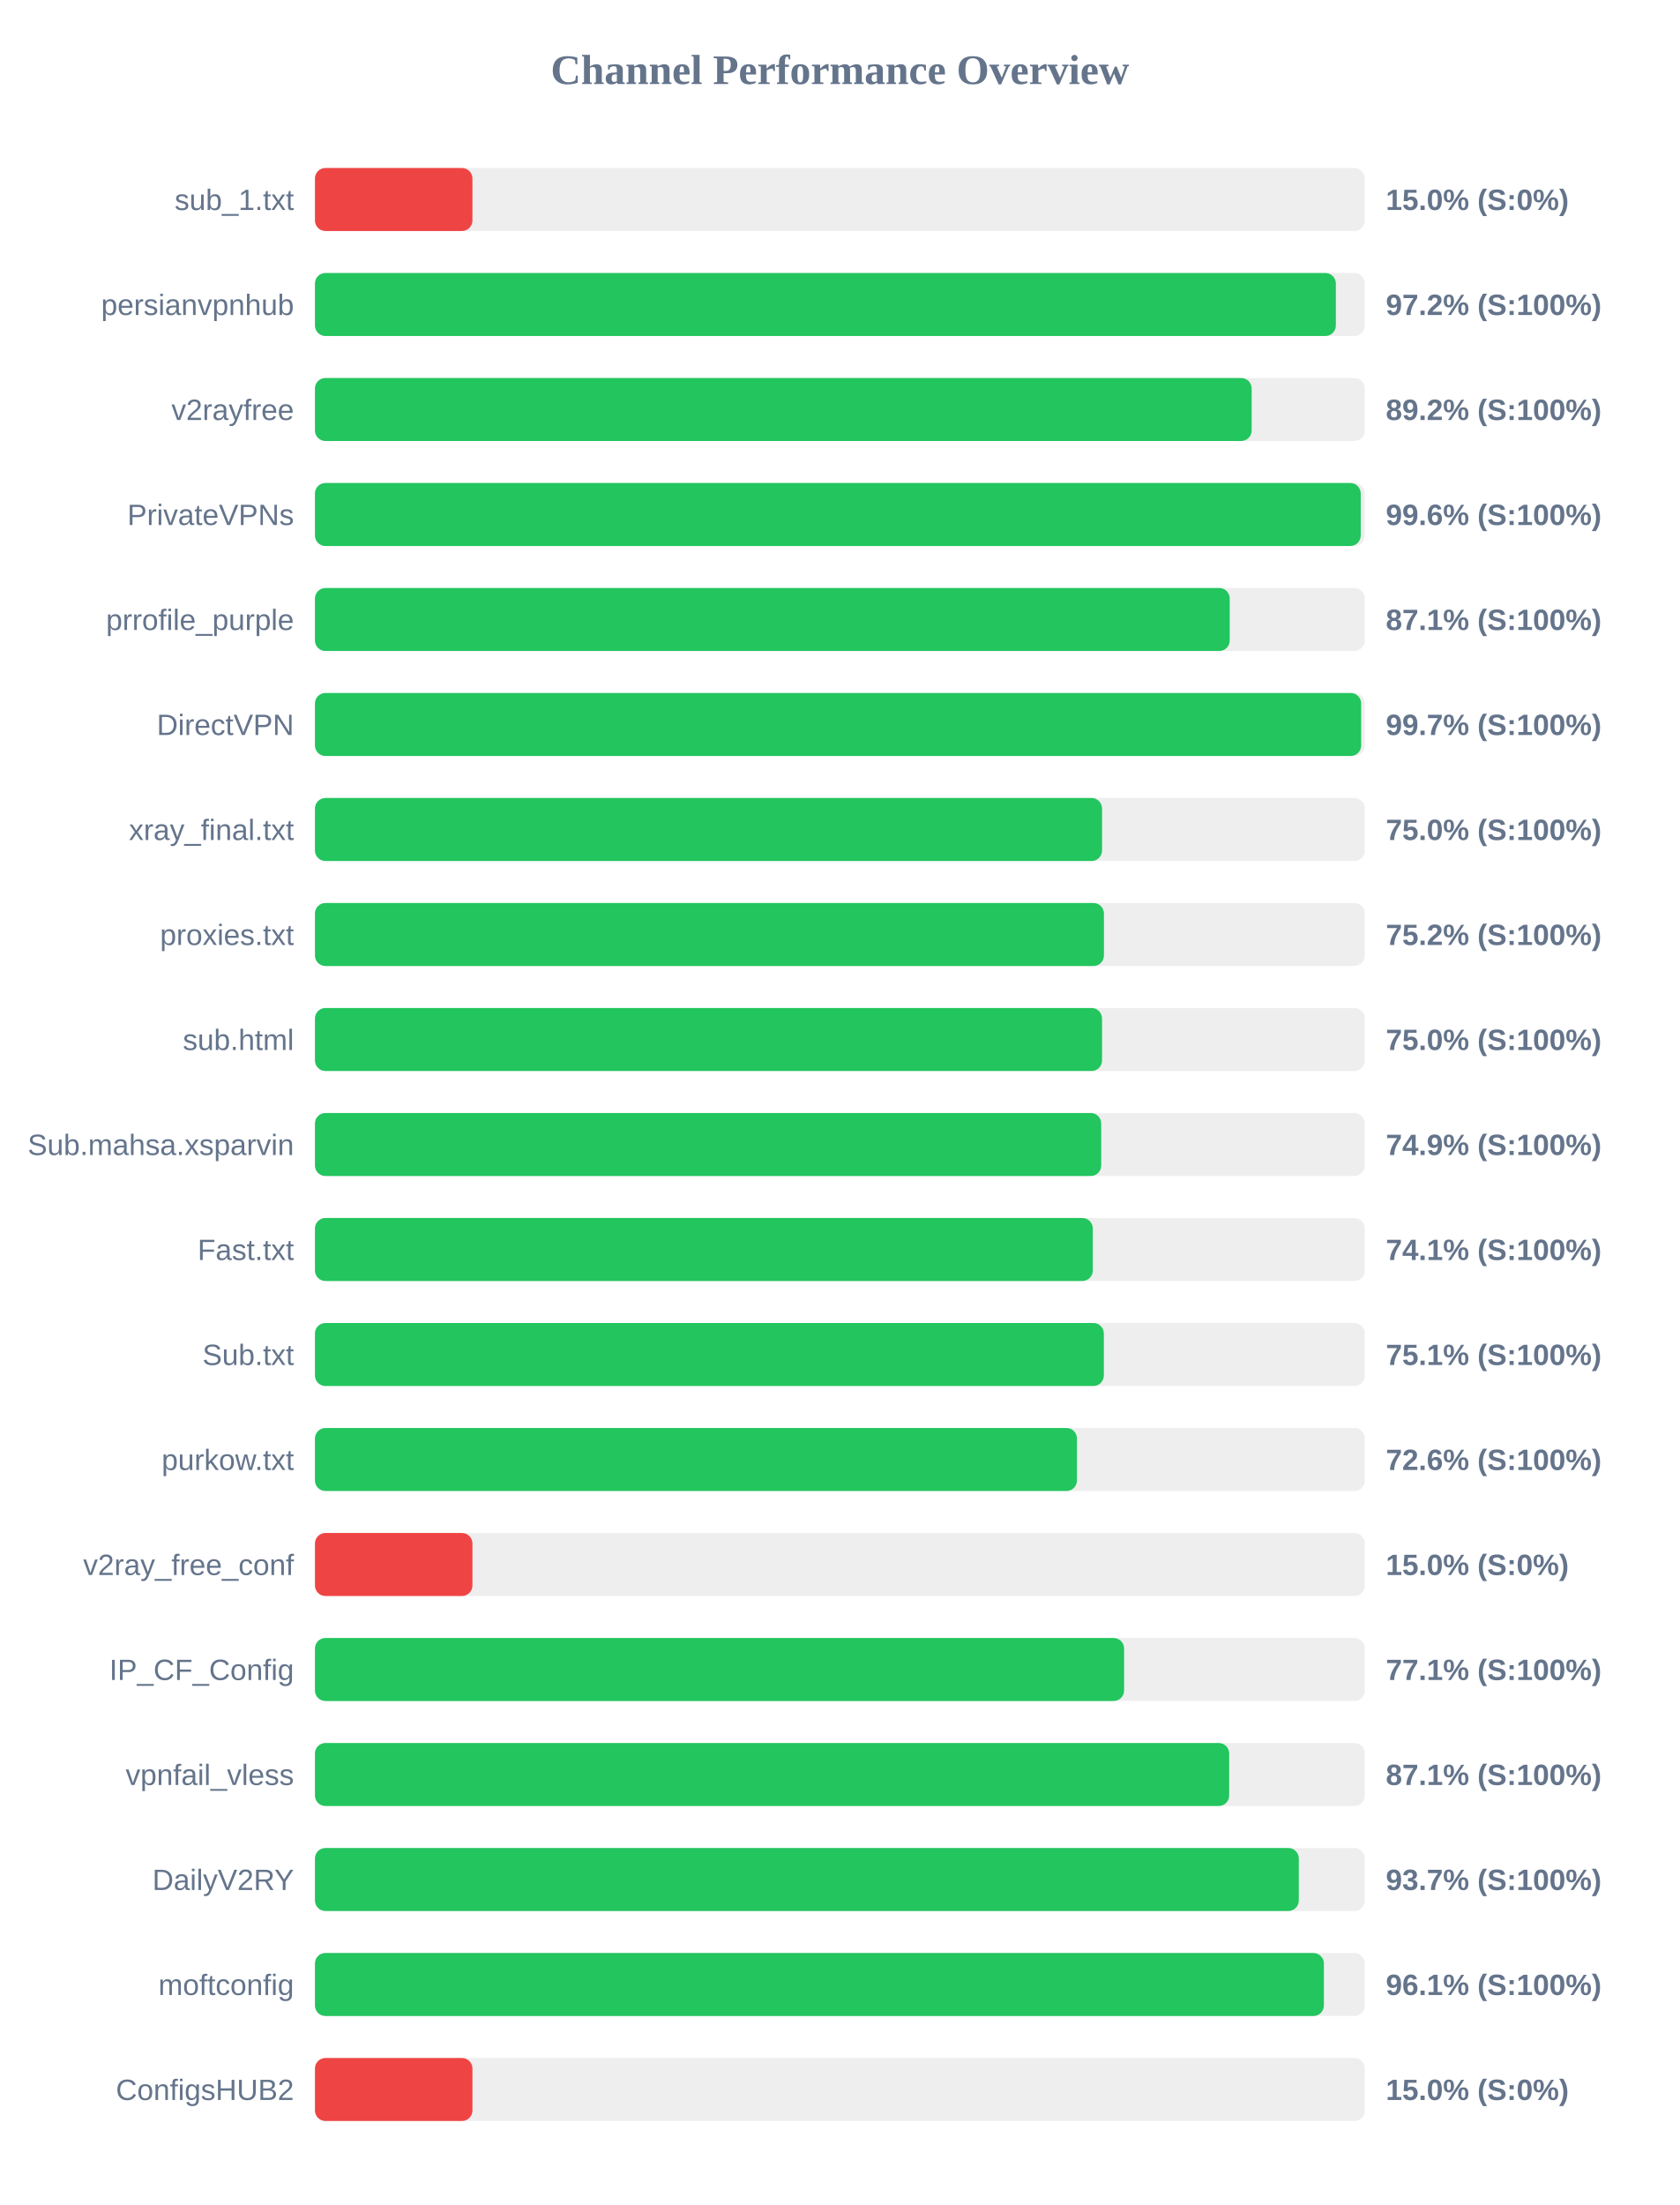
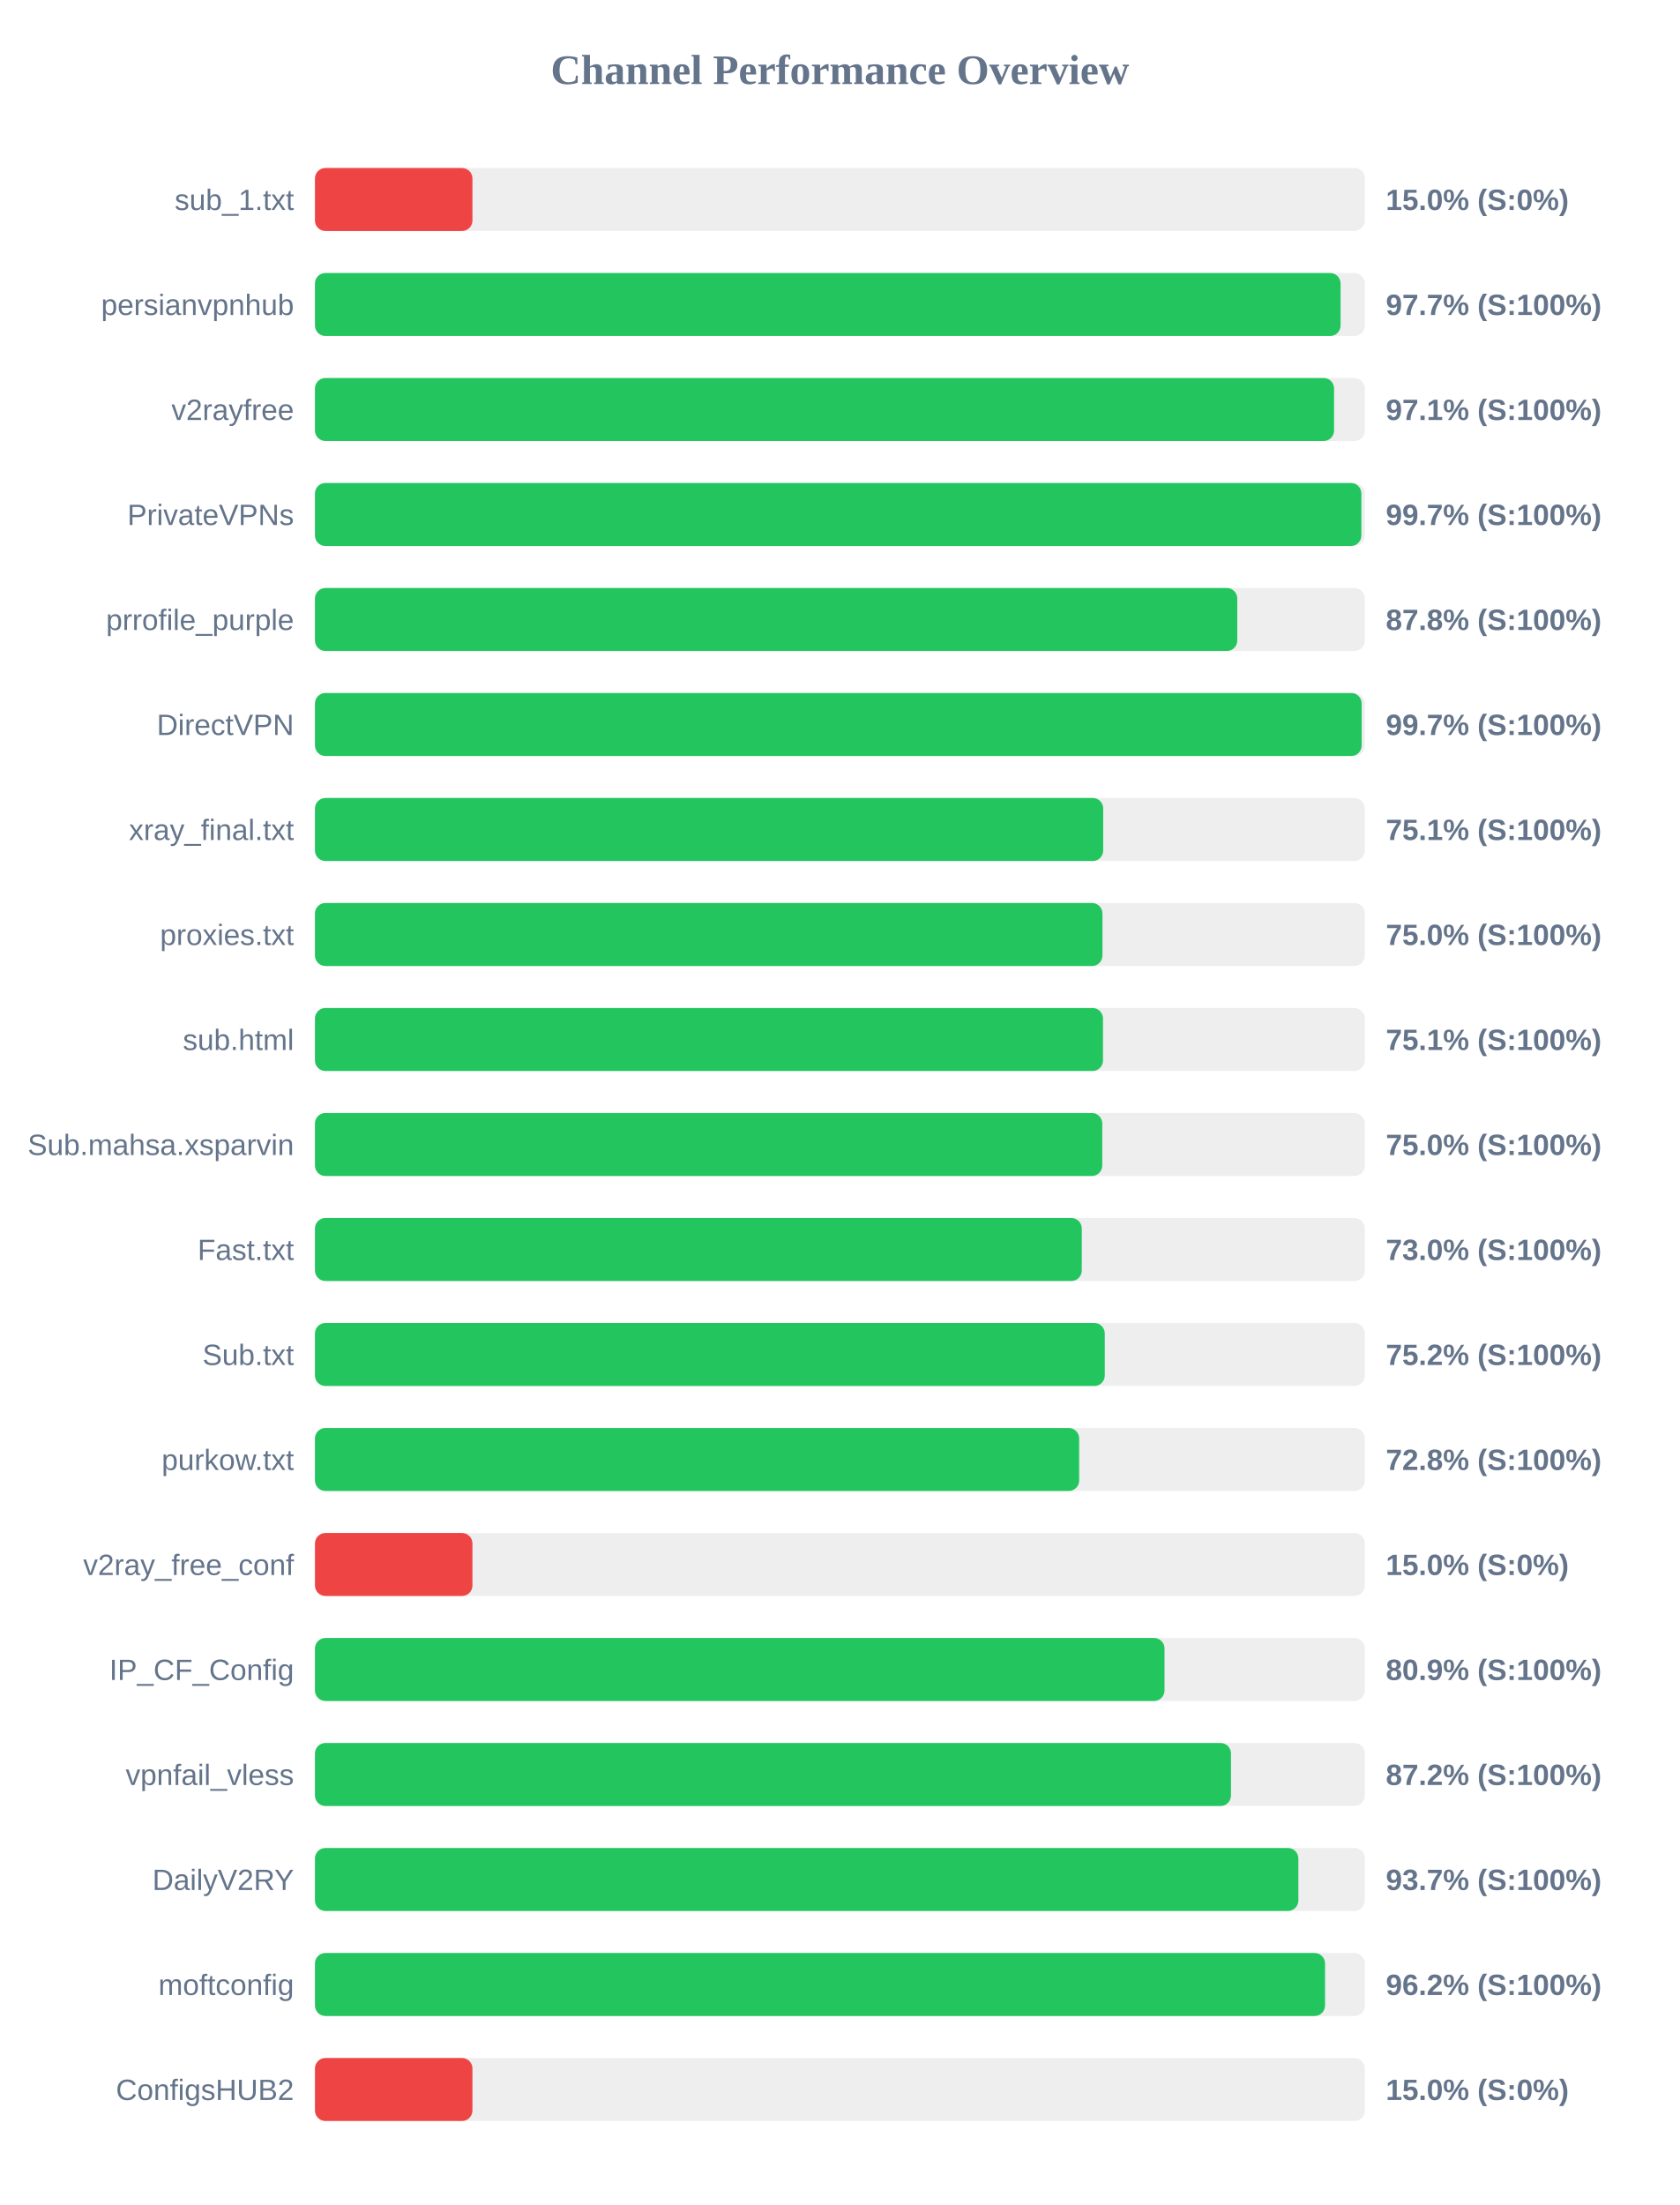
<svg xmlns="http://www.w3.org/2000/svg" width="800" height="1050" version="1.1">
  <style>
        .row { font: 14px Arial; fill: #64748b; }
        .score { font: bold 14px Arial; fill: #64748b; }
    </style>
  <text x="400" y="40" text-anchor="middle" font-size="20px" font-weight="bold" fill="#64748b">Channel Performance Overview</text>
  <rect x="150" y="80" width="500" height="30" fill="#eee" rx="5" />
  <rect x="150" y="80" width="75.0" height="30" fill="#ef4444" rx="5" />
  <text x="140" y="100" text-anchor="end" class="row">sub_1.txt</text>
  <text x="660" y="100" text-anchor="start" class="score">15.0% (S:0%)</text>
  <rect x="150" y="130" width="500" height="30" fill="#eee" rx="5" />
-   <rect x="150" y="130" width="486.2" height="30" fill="#22c55e" rx="5" />
+   <rect x="150" y="130" width="488.45" height="30" fill="#22c55e" rx="5" />
  <text x="140" y="150" text-anchor="end" class="row">persianvpnhub</text>
-   <text x="660" y="150" text-anchor="start" class="score">97.2% (S:100%)</text>
+   <text x="660" y="150" text-anchor="start" class="score">97.7% (S:100%)</text>
  <rect x="150" y="180" width="500" height="30" fill="#eee" rx="5" />
-   <rect x="150" y="180" width="446.1" height="30" fill="#22c55e" rx="5" />
+   <rect x="150" y="180" width="485.35" height="30" fill="#22c55e" rx="5" />
  <text x="140" y="200" text-anchor="end" class="row">v2rayfree</text>
-   <text x="660" y="200" text-anchor="start" class="score">89.2% (S:100%)</text>
+   <text x="660" y="200" text-anchor="start" class="score">97.1% (S:100%)</text>
  <rect x="150" y="230" width="500" height="30" fill="#eee" rx="5" />
-   <rect x="150" y="230" width="498.05" height="30" fill="#22c55e" rx="5" />
+   <rect x="150" y="230" width="498.35" height="30" fill="#22c55e" rx="5" />
  <text x="140" y="250" text-anchor="end" class="row">PrivateVPNs</text>
-   <text x="660" y="250" text-anchor="start" class="score">99.6% (S:100%)</text>
+   <text x="660" y="250" text-anchor="start" class="score">99.7% (S:100%)</text>
  <rect x="150" y="280" width="500" height="30" fill="#eee" rx="5" />
-   <rect x="150" y="280" width="435.65" height="30" fill="#22c55e" rx="5" />
+   <rect x="150" y="280" width="439.25" height="30" fill="#22c55e" rx="5" />
  <text x="140" y="300" text-anchor="end" class="row">prrofile_purple</text>
-   <text x="660" y="300" text-anchor="start" class="score">87.1% (S:100%)</text>
+   <text x="660" y="300" text-anchor="start" class="score">87.8% (S:100%)</text>
  <rect x="150" y="330" width="500" height="30" fill="#eee" rx="5" />
-   <rect x="150" y="330" width="498.25" height="30" fill="#22c55e" rx="5" />
+   <rect x="150" y="330" width="498.5" height="30" fill="#22c55e" rx="5" />
  <text x="140" y="350" text-anchor="end" class="row">DirectVPN</text>
  <text x="660" y="350" text-anchor="start" class="score">99.7% (S:100%)</text>
  <rect x="150" y="380" width="500" height="30" fill="#eee" rx="5" />
-   <rect x="150" y="380" width="374.85" height="30" fill="#22c55e" rx="5" />
+   <rect x="150" y="380" width="375.4" height="30" fill="#22c55e" rx="5" />
  <text x="140" y="400" text-anchor="end" class="row">xray_final.txt</text>
-   <text x="660" y="400" text-anchor="start" class="score">75.0% (S:100%)</text>
+   <text x="660" y="400" text-anchor="start" class="score">75.1% (S:100%)</text>
  <rect x="150" y="430" width="500" height="30" fill="#eee" rx="5" />
-   <rect x="150" y="430" width="375.75" height="30" fill="#22c55e" rx="5" />
+   <rect x="150" y="430" width="375.05" height="30" fill="#22c55e" rx="5" />
  <text x="140" y="450" text-anchor="end" class="row">proxies.txt</text>
-   <text x="660" y="450" text-anchor="start" class="score">75.2% (S:100%)</text>
+   <text x="660" y="450" text-anchor="start" class="score">75.0% (S:100%)</text>
  <rect x="150" y="480" width="500" height="30" fill="#eee" rx="5" />
-   <rect x="150" y="480" width="374.85" height="30" fill="#22c55e" rx="5" />
+   <rect x="150" y="480" width="375.3" height="30" fill="#22c55e" rx="5" />
  <text x="140" y="500" text-anchor="end" class="row">sub.html</text>
-   <text x="660" y="500" text-anchor="start" class="score">75.0% (S:100%)</text>
+   <text x="660" y="500" text-anchor="start" class="score">75.1% (S:100%)</text>
  <rect x="150" y="530" width="500" height="30" fill="#eee" rx="5" />
-   <rect x="150" y="530" width="374.45" height="30" fill="#22c55e" rx="5" />
+   <rect x="150" y="530" width="374.95" height="30" fill="#22c55e" rx="5" />
  <text x="140" y="550" text-anchor="end" class="row">Sub.mahsa.xsparvin</text>
-   <text x="660" y="550" text-anchor="start" class="score">74.9% (S:100%)</text>
+   <text x="660" y="550" text-anchor="start" class="score">75.0% (S:100%)</text>
  <rect x="150" y="580" width="500" height="30" fill="#eee" rx="5" />
-   <rect x="150" y="580" width="370.45" height="30" fill="#22c55e" rx="5" />
+   <rect x="150" y="580" width="365.2" height="30" fill="#22c55e" rx="5" />
  <text x="140" y="600" text-anchor="end" class="row">Fast.txt</text>
-   <text x="660" y="600" text-anchor="start" class="score">74.1% (S:100%)</text>
+   <text x="660" y="600" text-anchor="start" class="score">73.0% (S:100%)</text>
  <rect x="150" y="630" width="500" height="30" fill="#eee" rx="5" />
-   <rect x="150" y="630" width="375.7" height="30" fill="#22c55e" rx="5" />
+   <rect x="150" y="630" width="376.15" height="30" fill="#22c55e" rx="5" />
  <text x="140" y="650" text-anchor="end" class="row">Sub.txt</text>
-   <text x="660" y="650" text-anchor="start" class="score">75.1% (S:100%)</text>
+   <text x="660" y="650" text-anchor="start" class="score">75.2% (S:100%)</text>
  <rect x="150" y="680" width="500" height="30" fill="#eee" rx="5" />
-   <rect x="150" y="680" width="362.9" height="30" fill="#22c55e" rx="5" />
+   <rect x="150" y="680" width="363.95" height="30" fill="#22c55e" rx="5" />
  <text x="140" y="700" text-anchor="end" class="row">purkow.txt</text>
-   <text x="660" y="700" text-anchor="start" class="score">72.6% (S:100%)</text>
+   <text x="660" y="700" text-anchor="start" class="score">72.8% (S:100%)</text>
  <rect x="150" y="730" width="500" height="30" fill="#eee" rx="5" />
  <rect x="150" y="730" width="75.0" height="30" fill="#ef4444" rx="5" />
  <text x="140" y="750" text-anchor="end" class="row">v2ray_free_conf</text>
  <text x="660" y="750" text-anchor="start" class="score">15.0% (S:0%)</text>
  <rect x="150" y="780" width="500" height="30" fill="#eee" rx="5" />
-   <rect x="150" y="780" width="385.35" height="30" fill="#22c55e" rx="5" />
+   <rect x="150" y="780" width="404.6" height="30" fill="#22c55e" rx="5" />
  <text x="140" y="800" text-anchor="end" class="row">IP_CF_Config</text>
-   <text x="660" y="800" text-anchor="start" class="score">77.1% (S:100%)</text>
+   <text x="660" y="800" text-anchor="start" class="score">80.9% (S:100%)</text>
  <rect x="150" y="830" width="500" height="30" fill="#eee" rx="5" />
-   <rect x="150" y="830" width="435.4" height="30" fill="#22c55e" rx="5" />
+   <rect x="150" y="830" width="436.25" height="30" fill="#22c55e" rx="5" />
  <text x="140" y="850" text-anchor="end" class="row">vpnfail_vless</text>
-   <text x="660" y="850" text-anchor="start" class="score">87.1% (S:100%)</text>
+   <text x="660" y="850" text-anchor="start" class="score">87.2% (S:100%)</text>
  <rect x="150" y="880" width="500" height="30" fill="#eee" rx="5" />
-   <rect x="150" y="880" width="468.55" height="30" fill="#22c55e" rx="5" />
+   <rect x="150" y="880" width="468.35" height="30" fill="#22c55e" rx="5" />
  <text x="140" y="900" text-anchor="end" class="row">DailyV2RY</text>
  <text x="660" y="900" text-anchor="start" class="score">93.7% (S:100%)</text>
  <rect x="150" y="930" width="500" height="30" fill="#eee" rx="5" />
-   <rect x="150" y="930" width="480.5" height="30" fill="#22c55e" rx="5" />
+   <rect x="150" y="930" width="481.05" height="30" fill="#22c55e" rx="5" />
  <text x="140" y="950" text-anchor="end" class="row">moftconfig</text>
-   <text x="660" y="950" text-anchor="start" class="score">96.1% (S:100%)</text>
+   <text x="660" y="950" text-anchor="start" class="score">96.2% (S:100%)</text>
  <rect x="150" y="980" width="500" height="30" fill="#eee" rx="5" />
  <rect x="150" y="980" width="75.0" height="30" fill="#ef4444" rx="5" />
  <text x="140" y="1000" text-anchor="end" class="row">ConfigsHUB2</text>
  <text x="660" y="1000" text-anchor="start" class="score">15.0% (S:0%)</text>
</svg>
